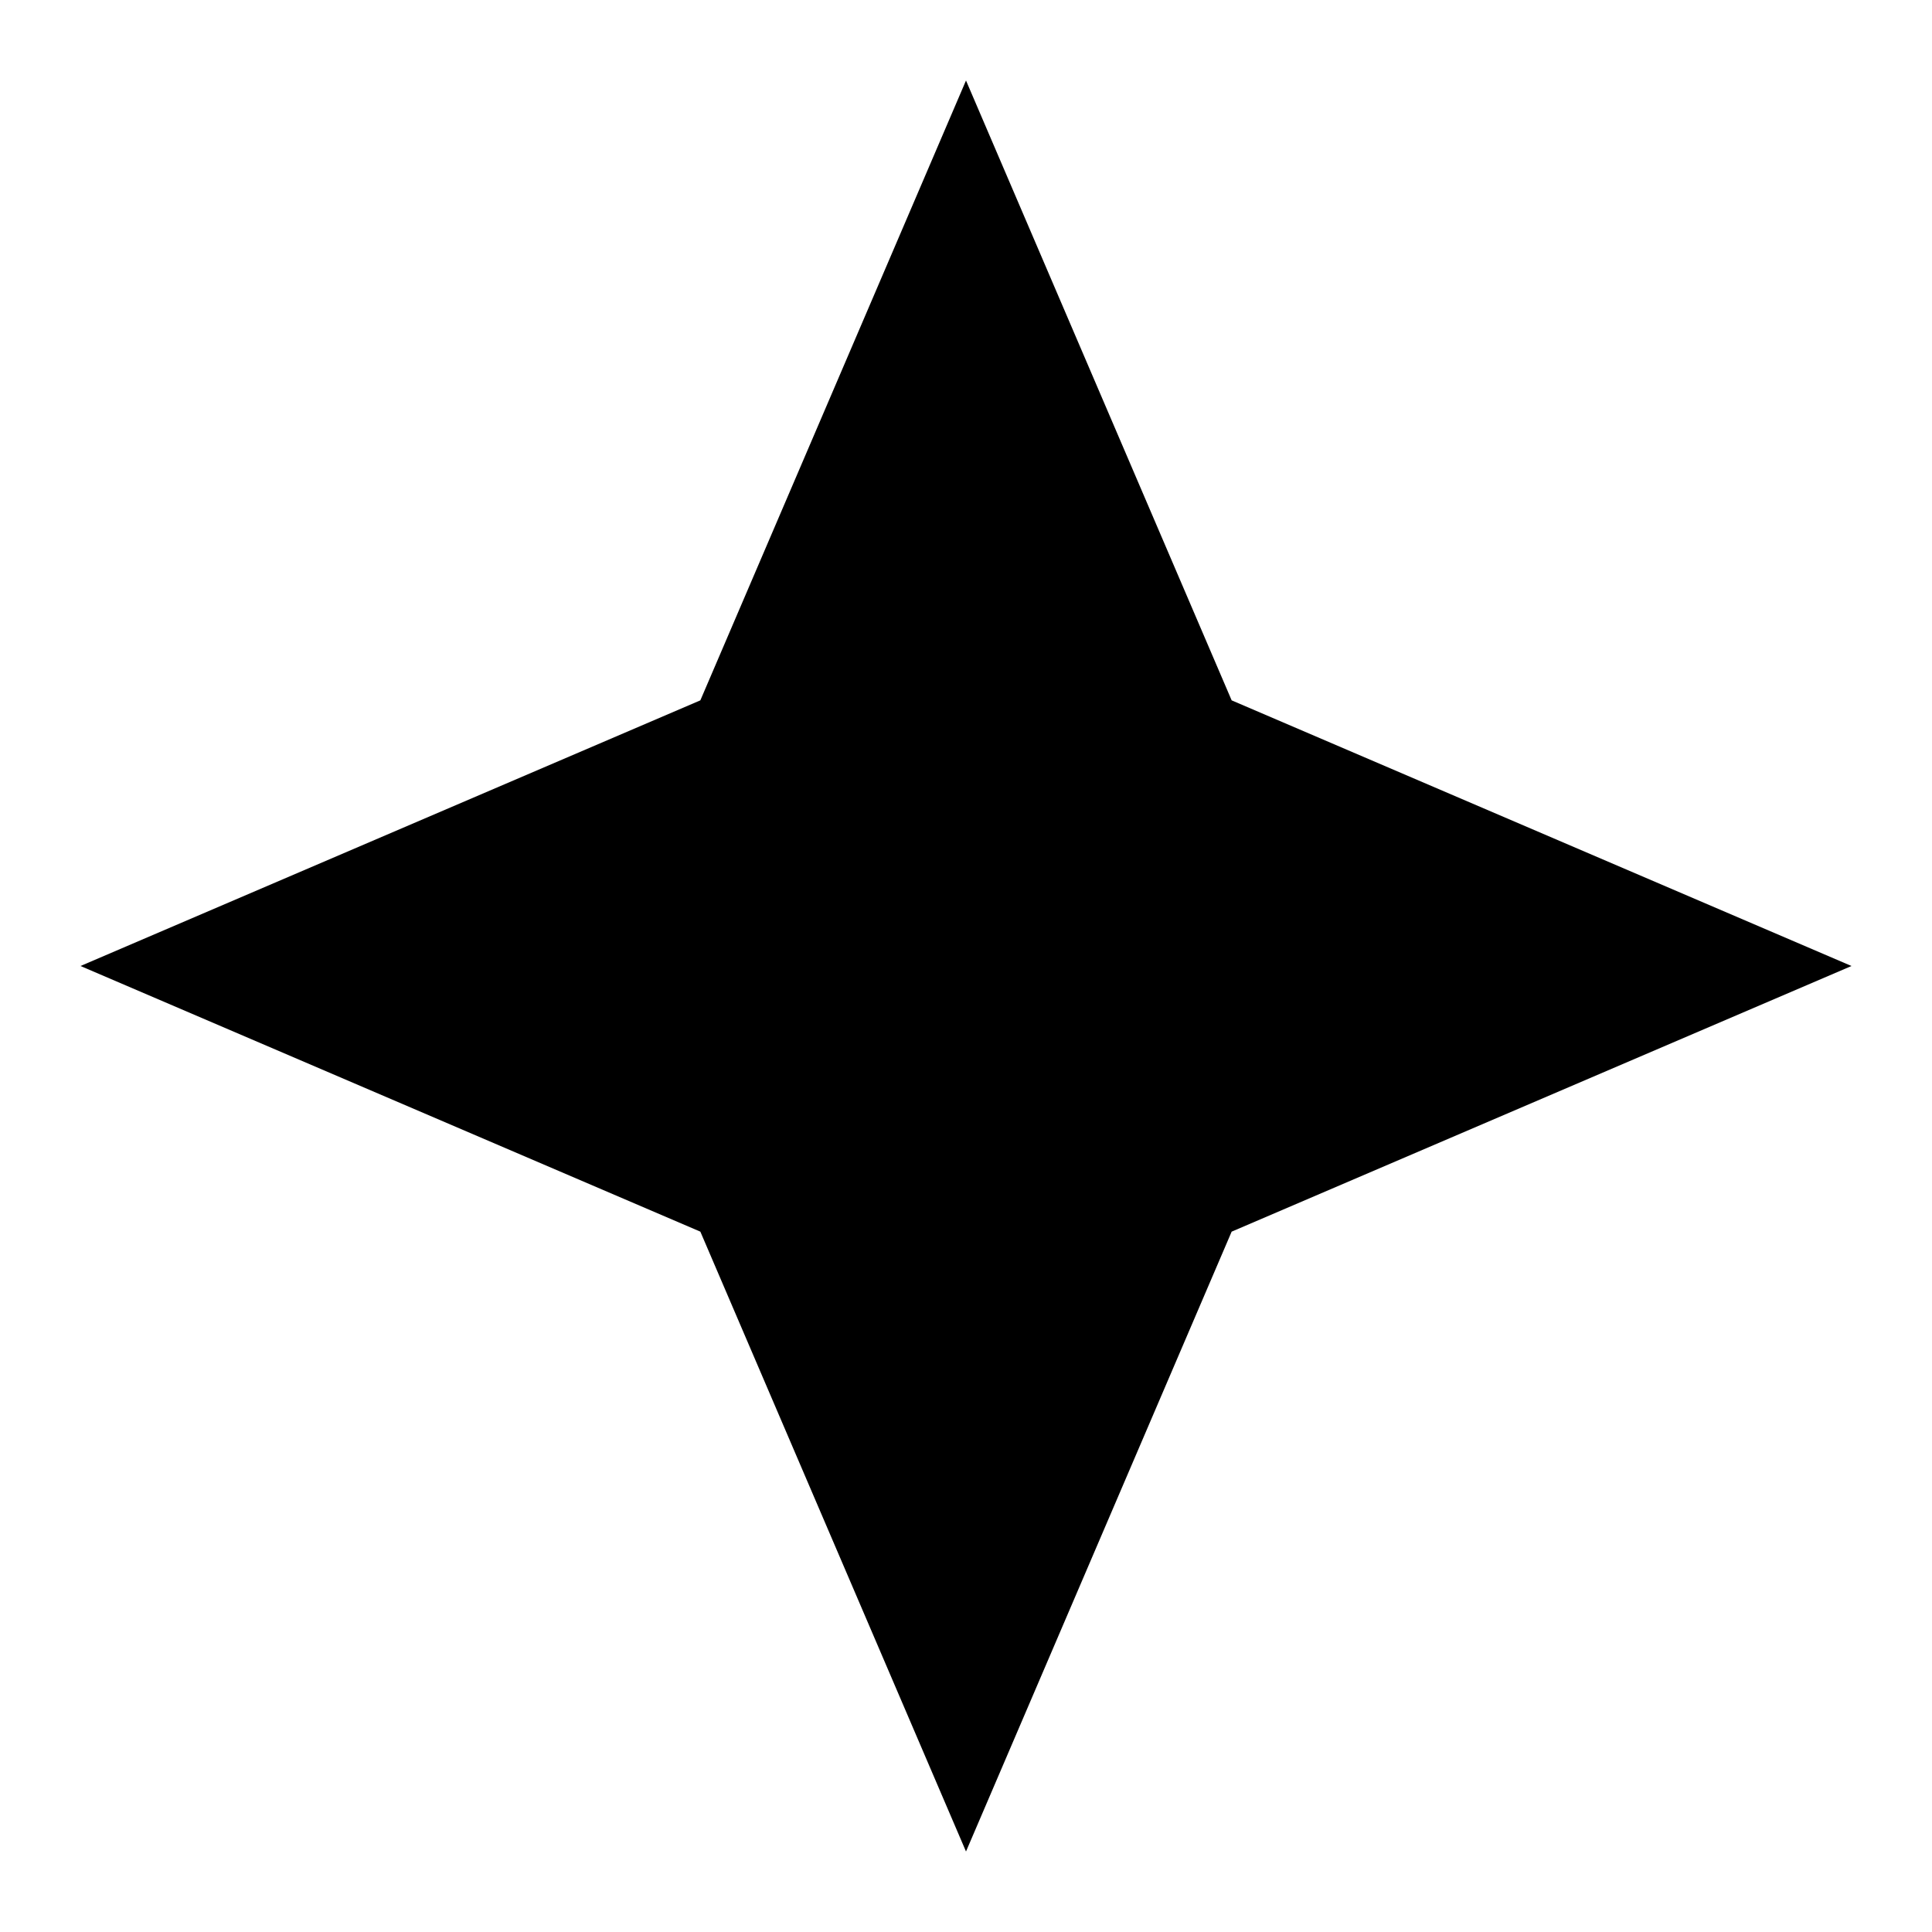
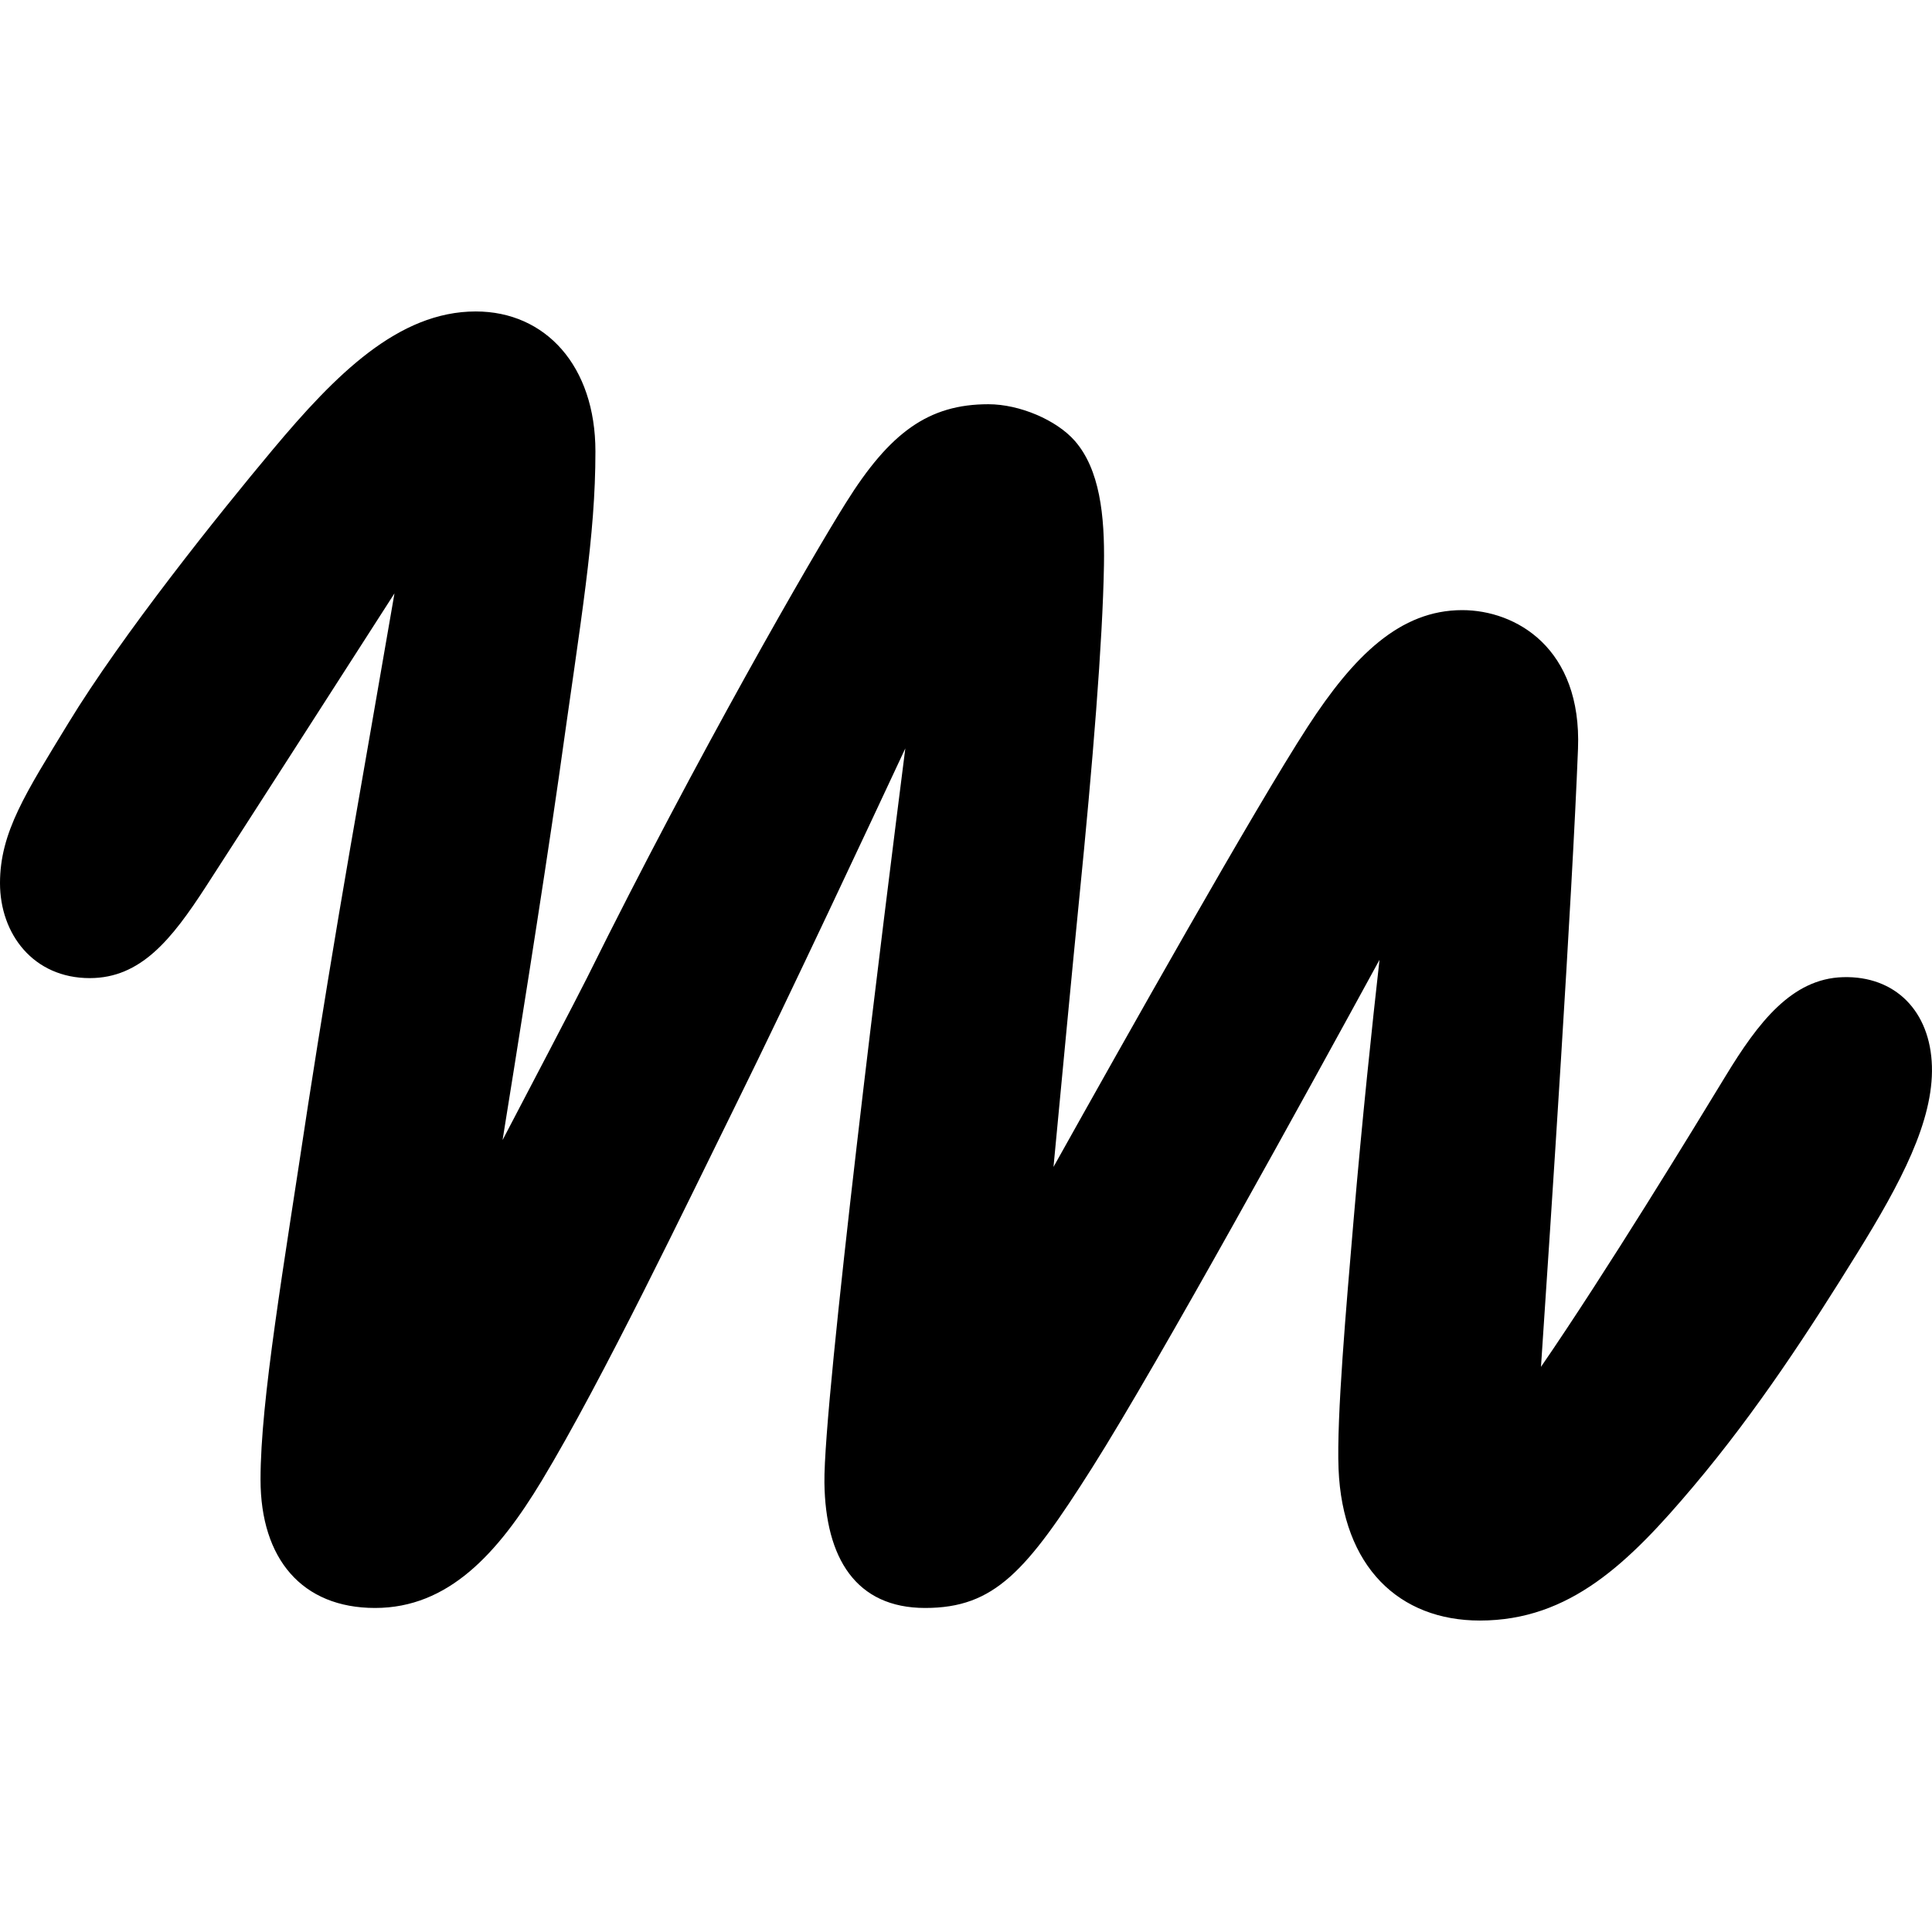
<svg xmlns="http://www.w3.org/2000/svg" viewBox="0 0 24 24" fill="currentColor">
-   <path d="m12 1 3.3 7.7L23 12l-7.7 3.3L12 23l-3.3-7.7L1 12l7.7-3.3L12 1Z" />
+   <path transform="scale(0.24)" d="M24.626 16.121C28.236 16.121 30.819 18.941 30.819 23.364C30.819 27.787 30.105 31.776 28.922 40.247C28.074 46.181 26.62 55.242 26.013 59.009C27.178 56.782 29.907 51.576 30.391 50.598C36.108 39.061 42.066 28.754 43.783 26.025C46.059 22.382 48.062 20.923 51.16 20.923C52.769 20.923 54.683 21.736 55.632 22.819C56.918 24.29 57.186 26.66 57.141 29.244C57.074 33.207 56.56 39.526 55.855 46.57C55.542 49.706 54.937 56.107 54.529 60.4C58.188 53.853 64.961 41.811 67.692 37.606C70.073 33.94 72.466 31.58 75.684 31.58C78.46 31.58 81.881 33.542 81.677 38.757C81.377 46.456 80.267 63.223 79.761 70.748C83.166 65.791 87.638 58.454 89.315 55.697C91.01 52.908 92.75 50.654 95.39 50.578C98.099 50.499 99.913 52.341 99.996 55.184C100.078 58.028 98.383 61.226 96.134 64.856C93.694 68.796 90.962 73.012 87.638 76.949C84.315 80.886 81.26 83.878 76.599 83.879C72.424 83.879 69.487 81.104 69.283 76.025C69.177 73.364 69.68 67.641 70.06 63.167C70.5 57.987 71.031 52.986 71.403 49.679C67.734 56.398 60.01 70.468 56.535 75.96C53.134 81.334 51.477 83.227 47.888 83.228C44.298 83.228 42.723 80.642 42.672 76.75C42.614 72.528 45.785 47.182 46.859 38.737C45.118 42.462 40.839 51.606 38.155 57.044C35.559 62.306 31.204 71.398 28.044 76.636C25.767 80.409 23.209 83.227 19.417 83.228C15.625 83.228 13.485 80.678 13.485 76.579C13.485 72.479 14.672 65.649 15.947 57.178C16.584 53.078 17.311 48.613 18.131 43.876C18.732 40.448 19.776 34.417 20.418 30.713C17.502 35.254 12.254 43.428 10.657 45.89C8.881 48.629 7.287 50.626 4.647 50.627C1.733 50.627 0.001 48.352 0 45.711C0 43.07 1.343 41.034 3.524 37.451C6.324 32.846 11.358 26.57 14.115 23.275C17.366 19.391 20.614 16.122 24.626 16.121Z" />
</svg>
